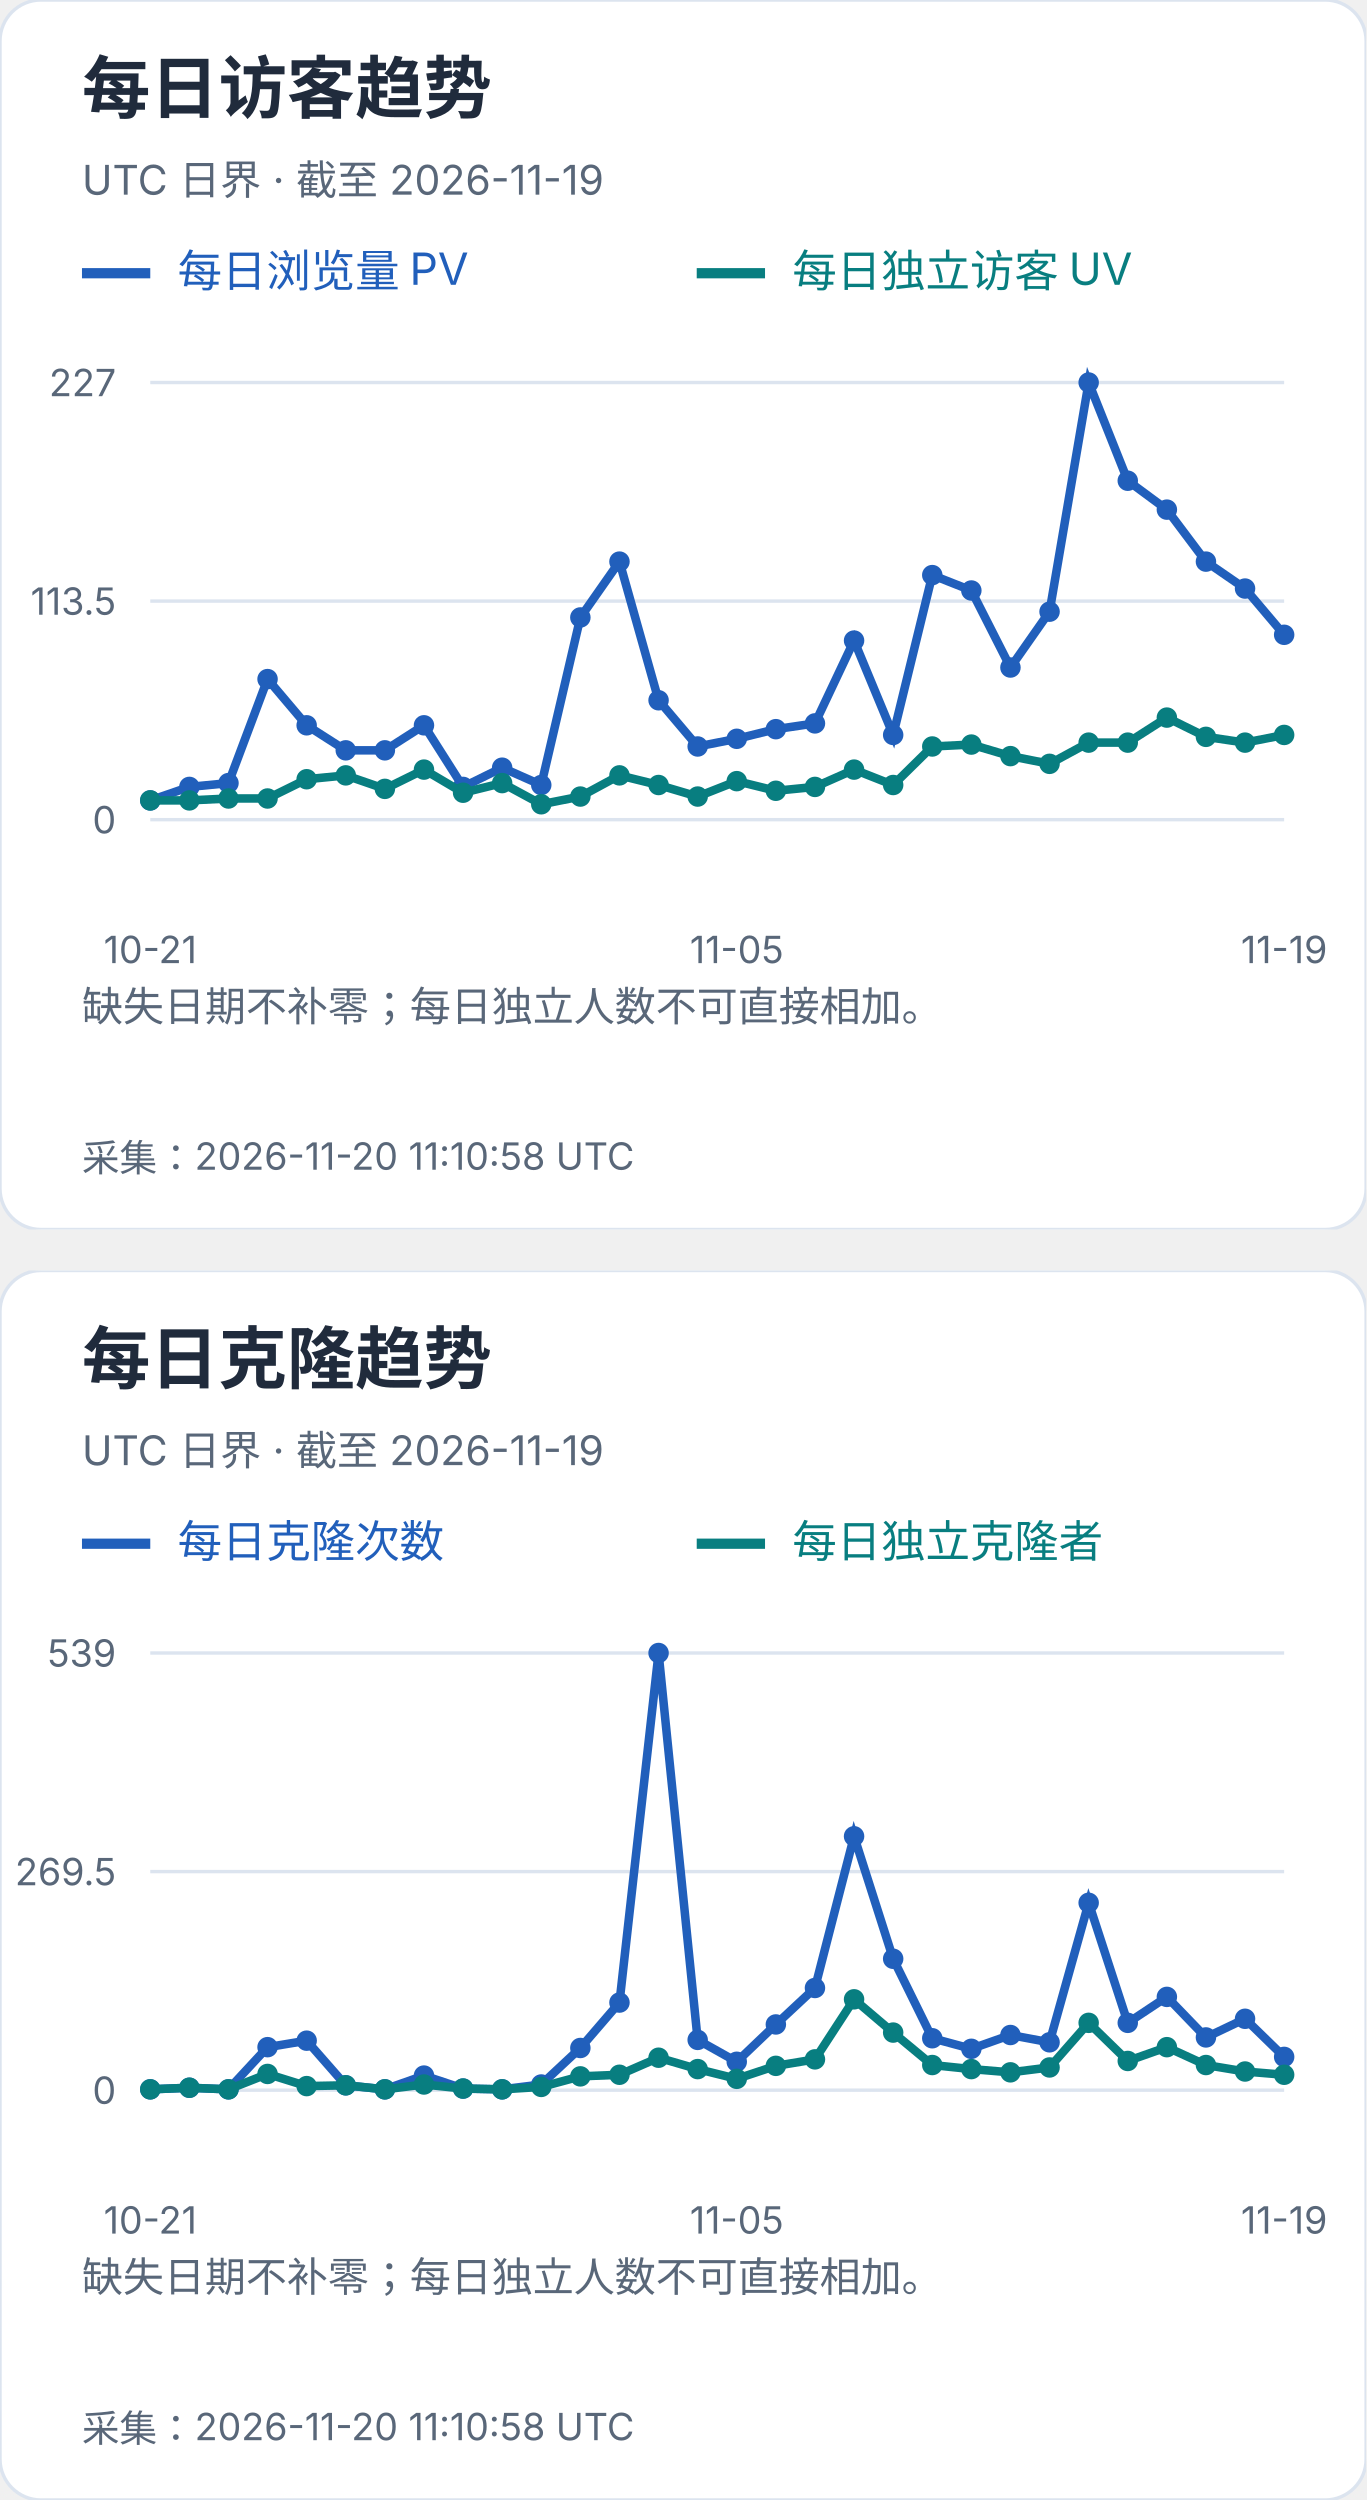
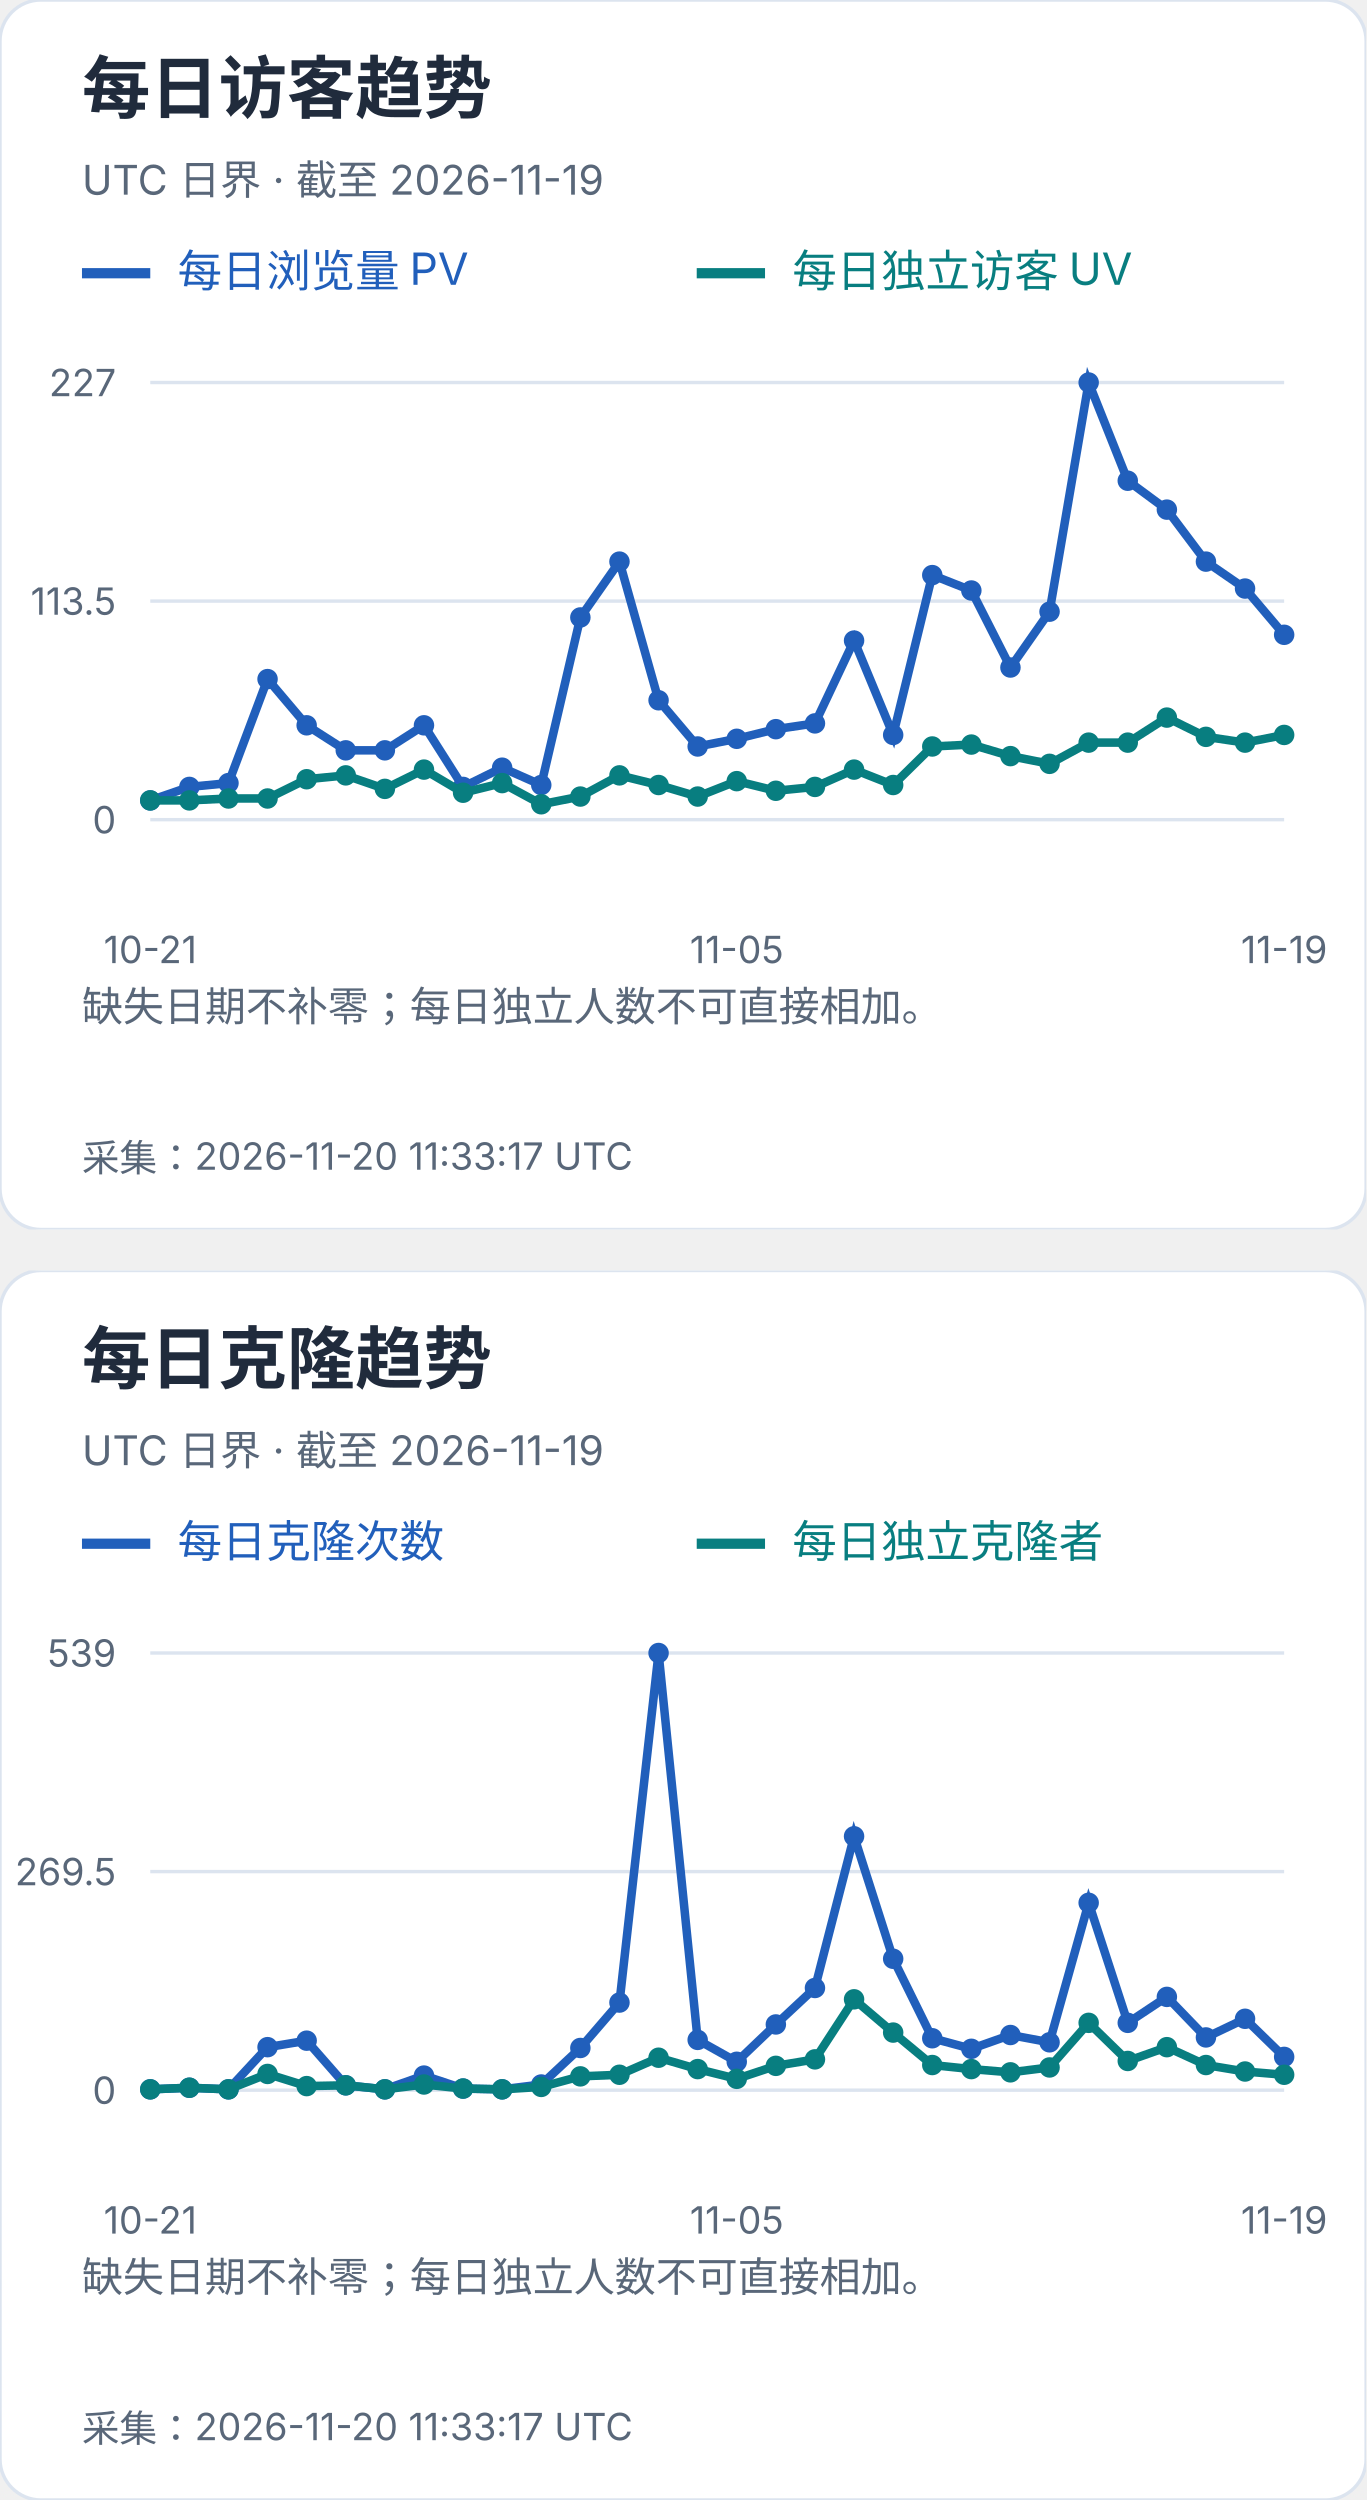
<svg xmlns="http://www.w3.org/2000/svg" width="400" height="732" viewBox="0 0 400 732" role="img" aria-label="每日访客及克隆趋势">
  <svg width="400" height="360" viewBox="0 0 400 360" role="img" aria-label="每日访客趋势">
    <style>text{font-family:-apple-system,BlinkMacSystemFont,"Segoe UI","PingFang SC","Microsoft YaHei",sans-serif;font-variant-numeric:tabular-nums}</style>
    <rect width="400" height="360" rx="12" fill="white" stroke="#dce4ef" />
    <text x="24" y="33" font-size="20" fill="#202b3c" font-weight="650" text-anchor="start">每日访客趋势</text>
    <text x="24" y="57" font-size="12" fill="#596779" font-weight="400" text-anchor="start">UTC 日界 · 截至 2026-11-19</text>
    <path d="M24 80h20" stroke="#215fbb" stroke-width="3" />
    <text x="52" y="84" font-size="13" fill="#215fbb" font-weight="400" text-anchor="start">每日浏览量 PV</text>
    <path d="M204 80h20" stroke="#087e80" stroke-width="3" />
    <text x="232" y="84" font-size="13" fill="#087e80" font-weight="400" text-anchor="start">每日独立访客 UV</text>
    <path d="M44 240.0H376" stroke="#dce4ef" />
    <text x="34" y="244.0" font-size="11" fill="#596779" font-weight="400" text-anchor="end">0</text>
    <path d="M44 176.0H376" stroke="#dce4ef" />
    <text x="34" y="180.0" font-size="11" fill="#596779" font-weight="400" text-anchor="end">113.5</text>
    <path d="M44 112.0H376" stroke="#dce4ef" />
    <text x="34" y="116.0" font-size="11" fill="#596779" font-weight="400" text-anchor="end">227</text>
    <circle cx="44.00" cy="234.36" r="3" fill="#215fbb" />
    <circle cx="55.45" cy="230.41" r="3" fill="#215fbb" />
    <circle cx="66.90" cy="229.29" r="3" fill="#215fbb" />
    <circle cx="78.34" cy="198.84" r="3" fill="#215fbb" />
    <circle cx="89.79" cy="212.37" r="3" fill="#215fbb" />
    <circle cx="101.24" cy="219.70" r="3" fill="#215fbb" />
    <circle cx="112.69" cy="219.70" r="3" fill="#215fbb" />
    <circle cx="124.14" cy="212.37" r="3" fill="#215fbb" />
    <circle cx="135.59" cy="230.41" r="3" fill="#215fbb" />
    <circle cx="147.03" cy="224.78" r="3" fill="#215fbb" />
    <circle cx="158.48" cy="229.85" r="3" fill="#215fbb" />
    <circle cx="169.93" cy="180.79" r="3" fill="#215fbb" />
    <circle cx="181.38" cy="164.44" r="3" fill="#215fbb" />
    <circle cx="192.83" cy="205.04" r="3" fill="#215fbb" />
    <circle cx="204.28" cy="218.57" r="3" fill="#215fbb" />
    <circle cx="215.72" cy="216.32" r="3" fill="#215fbb" />
    <circle cx="227.17" cy="213.50" r="3" fill="#215fbb" />
    <circle cx="238.62" cy="211.81" r="3" fill="#215fbb" />
    <circle cx="250.07" cy="187.56" r="3" fill="#215fbb" />
    <circle cx="261.52" cy="215.19" r="3" fill="#215fbb" />
    <circle cx="272.97" cy="168.39" r="3" fill="#215fbb" />
    <circle cx="284.41" cy="172.90" r="3" fill="#215fbb" />
    <circle cx="295.86" cy="195.45" r="3" fill="#215fbb" />
    <circle cx="307.31" cy="179.10" r="3" fill="#215fbb" />
    <circle cx="318.76" cy="112.00" r="3" fill="#215fbb" />
    <circle cx="330.21" cy="140.76" r="3" fill="#215fbb" />
    <circle cx="341.66" cy="149.22" r="3" fill="#215fbb" />
    <circle cx="353.10" cy="164.44" r="3" fill="#215fbb" />
    <circle cx="364.55" cy="172.33" r="3" fill="#215fbb" />
    <circle cx="376.00" cy="185.87" r="3" fill="#215fbb" />
    <polyline points="44.00,234.36 55.45,230.41 66.90,229.29 78.34,198.84 89.79,212.37 101.24,219.70 112.69,219.70 124.14,212.37 135.59,230.41 147.03,224.78 158.48,229.85 169.93,180.79 181.38,164.44 192.83,205.04 204.28,218.57 215.72,216.32 227.17,213.50 238.62,211.81 250.07,187.56 261.52,215.19 272.97,168.39 284.41,172.90 295.86,195.45 307.31,179.10 318.76,112.00 330.21,140.76 341.66,149.22 353.10,164.44 364.55,172.33 376.00,185.87" fill="none" stroke="#215fbb" stroke-width="2.5" />
    <circle cx="44.00" cy="234.36" r="3" fill="#087e80" />
    <circle cx="55.45" cy="234.36" r="3" fill="#087e80" />
    <circle cx="66.90" cy="233.80" r="3" fill="#087e80" />
    <circle cx="78.34" cy="233.80" r="3" fill="#087e80" />
    <circle cx="89.79" cy="228.16" r="3" fill="#087e80" />
    <circle cx="101.24" cy="227.03" r="3" fill="#087e80" />
    <circle cx="112.69" cy="230.98" r="3" fill="#087e80" />
    <circle cx="124.14" cy="225.34" r="3" fill="#087e80" />
    <circle cx="135.59" cy="232.11" r="3" fill="#087e80" />
    <circle cx="147.03" cy="229.29" r="3" fill="#087e80" />
    <circle cx="158.48" cy="235.49" r="3" fill="#087e80" />
    <circle cx="169.93" cy="233.23" r="3" fill="#087e80" />
    <circle cx="181.38" cy="227.03" r="3" fill="#087e80" />
    <circle cx="192.83" cy="229.85" r="3" fill="#087e80" />
    <circle cx="204.28" cy="233.23" r="3" fill="#087e80" />
    <circle cx="215.72" cy="228.72" r="3" fill="#087e80" />
    <circle cx="227.17" cy="231.54" r="3" fill="#087e80" />
    <circle cx="238.62" cy="230.41" r="3" fill="#087e80" />
    <circle cx="250.07" cy="225.34" r="3" fill="#087e80" />
    <circle cx="261.52" cy="229.85" r="3" fill="#087e80" />
    <circle cx="272.97" cy="218.57" r="3" fill="#087e80" />
    <circle cx="284.41" cy="218.01" r="3" fill="#087e80" />
    <circle cx="295.86" cy="221.39" r="3" fill="#087e80" />
    <circle cx="307.31" cy="223.65" r="3" fill="#087e80" />
    <circle cx="318.76" cy="217.44" r="3" fill="#087e80" />
    <circle cx="330.21" cy="217.44" r="3" fill="#087e80" />
    <circle cx="341.66" cy="210.11" r="3" fill="#087e80" />
    <circle cx="353.10" cy="215.75" r="3" fill="#087e80" />
    <circle cx="364.55" cy="217.44" r="3" fill="#087e80" />
    <circle cx="376.00" cy="215.19" r="3" fill="#087e80" />
    <polyline points="44.00,234.36 55.45,234.36 66.90,233.80 78.34,233.80 89.79,228.16 101.24,227.03 112.69,230.98 124.14,225.34 135.59,232.11 147.03,229.29 158.48,235.49 169.93,233.23 181.38,227.03 192.83,229.85 204.28,233.23 215.72,228.72 227.17,231.54 238.62,230.41 250.07,225.34 261.52,229.85 272.97,218.57 284.41,218.01 295.86,221.39 307.31,223.65 318.76,217.44 330.21,217.44 341.66,210.11 353.10,215.75 364.55,217.44 376.00,215.19" fill="none" stroke="#087e80" stroke-width="2.5" />
    <text x="44.0" y="282" font-size="11" fill="#596779" font-weight="400" text-anchor="middle">10-21</text>
    <text x="215.724" y="282" font-size="11" fill="#596779" font-weight="400" text-anchor="middle">11-05</text>
    <text x="376.0" y="282" font-size="11" fill="#596779" font-weight="400" text-anchor="middle">11-19</text>
    <text x="24" y="299" font-size="12" fill="#596779" font-weight="400" text-anchor="start">缺失日期不补零；每日独立人数不可直接相加。</text>
    <text x="24" y="318" font-size="12" fill="#596779" font-weight="400" text-anchor="start" />
-     <text x="24" y="343" font-size="11" fill="#596779" font-weight="400" text-anchor="start">采集：2026-11-20 11:10:58 UTC</text>
+     <text x="24" y="343" font-size="11" fill="#596779" font-weight="400" text-anchor="start">采集：2026-11-20 11:33:17 UTC</text>
  </svg>
  <svg x="0" y="372" width="400" height="360" viewBox="0 0 400 360" role="img" aria-label="每日克隆趋势">
    <style>text{font-family:-apple-system,BlinkMacSystemFont,"Segoe UI","PingFang SC","Microsoft YaHei",sans-serif;font-variant-numeric:tabular-nums}</style>
    <rect width="400" height="360" rx="12" fill="white" stroke="#dce4ef" />
    <text x="24" y="33" font-size="20" fill="#202b3c" font-weight="650" text-anchor="start">每日克隆趋势</text>
    <text x="24" y="57" font-size="12" fill="#596779" font-weight="400" text-anchor="start">UTC 日界 · 截至 2026-11-19</text>
    <path d="M24 80h20" stroke="#215fbb" stroke-width="3" />
    <text x="52" y="84" font-size="13" fill="#215fbb" font-weight="400" text-anchor="start">每日克隆次数</text>
    <path d="M204 80h20" stroke="#087e80" stroke-width="3" />
    <text x="232" y="84" font-size="13" fill="#087e80" font-weight="400" text-anchor="start">每日独立克隆者</text>
    <path d="M44 240.0H376" stroke="#dce4ef" />
    <text x="34" y="244.0" font-size="11" fill="#596779" font-weight="400" text-anchor="end">0</text>
    <path d="M44 176.0H376" stroke="#dce4ef" />
    <text x="34" y="180.0" font-size="11" fill="#596779" font-weight="400" text-anchor="end">269.5</text>
    <path d="M44 112.0H376" stroke="#dce4ef" />
    <text x="34" y="116.0" font-size="11" fill="#596779" font-weight="400" text-anchor="end">539</text>
    <circle cx="44.00" cy="239.76" r="3" fill="#215fbb" />
    <circle cx="55.45" cy="239.29" r="3" fill="#215fbb" />
    <circle cx="66.90" cy="239.76" r="3" fill="#215fbb" />
    <circle cx="78.34" cy="227.41" r="3" fill="#215fbb" />
    <circle cx="89.79" cy="225.51" r="3" fill="#215fbb" />
    <circle cx="101.24" cy="238.58" r="3" fill="#215fbb" />
    <circle cx="112.69" cy="239.76" r="3" fill="#215fbb" />
    <circle cx="124.14" cy="235.73" r="3" fill="#215fbb" />
    <circle cx="135.59" cy="239.53" r="3" fill="#215fbb" />
    <circle cx="147.03" cy="239.76" r="3" fill="#215fbb" />
    <circle cx="158.48" cy="238.34" r="3" fill="#215fbb" />
    <circle cx="169.93" cy="227.65" r="3" fill="#215fbb" />
    <circle cx="181.38" cy="214.35" r="3" fill="#215fbb" />
    <circle cx="192.83" cy="112.00" r="3" fill="#215fbb" />
    <circle cx="204.28" cy="225.28" r="3" fill="#215fbb" />
    <circle cx="215.72" cy="231.69" r="3" fill="#215fbb" />
    <circle cx="227.17" cy="220.76" r="3" fill="#215fbb" />
    <circle cx="238.62" cy="210.08" r="3" fill="#215fbb" />
    <circle cx="250.07" cy="165.67" r="3" fill="#215fbb" />
    <circle cx="261.52" cy="201.53" r="3" fill="#215fbb" />
    <circle cx="272.97" cy="224.80" r="3" fill="#215fbb" />
    <circle cx="284.41" cy="227.89" r="3" fill="#215fbb" />
    <circle cx="295.86" cy="223.85" r="3" fill="#215fbb" />
    <circle cx="307.31" cy="225.99" r="3" fill="#215fbb" />
    <circle cx="318.76" cy="185.14" r="3" fill="#215fbb" />
    <circle cx="330.21" cy="220.29" r="3" fill="#215fbb" />
    <circle cx="341.66" cy="212.69" r="3" fill="#215fbb" />
    <circle cx="353.10" cy="224.56" r="3" fill="#215fbb" />
    <circle cx="364.55" cy="219.10" r="3" fill="#215fbb" />
    <circle cx="376.00" cy="230.26" r="3" fill="#215fbb" />
    <polyline points="44.00,239.76 55.45,239.29 66.90,239.76 78.34,227.41 89.79,225.51 101.24,238.58 112.69,239.76 124.14,235.73 135.59,239.53 147.03,239.76 158.48,238.34 169.93,227.65 181.38,214.35 192.83,112.00 204.28,225.28 215.72,231.69 227.17,220.76 238.62,210.08 250.07,165.67 261.52,201.53 272.97,224.80 284.41,227.89 295.86,223.85 307.31,225.99 318.76,185.14 330.21,220.29 341.66,212.69 353.10,224.56 364.55,219.10 376.00,230.26" fill="none" stroke="#215fbb" stroke-width="2.5" />
    <circle cx="44.00" cy="239.76" r="3" fill="#087e80" />
    <circle cx="55.45" cy="239.29" r="3" fill="#087e80" />
    <circle cx="66.90" cy="239.76" r="3" fill="#087e80" />
    <circle cx="78.34" cy="235.25" r="3" fill="#087e80" />
    <circle cx="89.79" cy="238.81" r="3" fill="#087e80" />
    <circle cx="101.24" cy="238.58" r="3" fill="#087e80" />
    <circle cx="112.69" cy="239.76" r="3" fill="#087e80" />
    <circle cx="124.14" cy="238.34" r="3" fill="#087e80" />
    <circle cx="135.59" cy="239.53" r="3" fill="#087e80" />
    <circle cx="147.03" cy="239.76" r="3" fill="#087e80" />
    <circle cx="158.48" cy="239.05" r="3" fill="#087e80" />
    <circle cx="169.93" cy="235.96" r="3" fill="#087e80" />
    <circle cx="181.38" cy="235.49" r="3" fill="#087e80" />
    <circle cx="192.83" cy="230.50" r="3" fill="#087e80" />
    <circle cx="204.28" cy="233.83" r="3" fill="#087e80" />
    <circle cx="215.72" cy="236.68" r="3" fill="#087e80" />
    <circle cx="227.17" cy="232.88" r="3" fill="#087e80" />
    <circle cx="238.62" cy="230.98" r="3" fill="#087e80" />
    <circle cx="250.07" cy="213.40" r="3" fill="#087e80" />
    <circle cx="261.52" cy="223.14" r="3" fill="#087e80" />
    <circle cx="272.97" cy="232.64" r="3" fill="#087e80" />
    <circle cx="284.41" cy="233.83" r="3" fill="#087e80" />
    <circle cx="295.86" cy="234.78" r="3" fill="#087e80" />
    <circle cx="307.31" cy="233.35" r="3" fill="#087e80" />
    <circle cx="318.76" cy="220.29" r="3" fill="#087e80" />
    <circle cx="330.21" cy="231.45" r="3" fill="#087e80" />
    <circle cx="341.66" cy="227.41" r="3" fill="#087e80" />
    <circle cx="353.10" cy="232.64" r="3" fill="#087e80" />
    <circle cx="364.55" cy="234.54" r="3" fill="#087e80" />
    <circle cx="376.00" cy="235.49" r="3" fill="#087e80" />
    <polyline points="44.00,239.76 55.45,239.29 66.90,239.76 78.34,235.25 89.79,238.81 101.24,238.58 112.69,239.76 124.14,238.34 135.59,239.53 147.03,239.76 158.48,239.05 169.93,235.96 181.38,235.49 192.83,230.50 204.28,233.83 215.72,236.68 227.17,232.88 238.62,230.98 250.07,213.40 261.52,223.14 272.97,232.64 284.41,233.83 295.86,234.78 307.31,233.35 318.76,220.29 330.21,231.45 341.66,227.41 353.10,232.64 364.55,234.54 376.00,235.49" fill="none" stroke="#087e80" stroke-width="2.5" />
    <text x="44.0" y="282" font-size="11" fill="#596779" font-weight="400" text-anchor="middle">10-21</text>
    <text x="215.724" y="282" font-size="11" fill="#596779" font-weight="400" text-anchor="middle">11-05</text>
    <text x="376.0" y="282" font-size="11" fill="#596779" font-weight="400" text-anchor="middle">11-19</text>
    <text x="24" y="299" font-size="12" fill="#596779" font-weight="400" text-anchor="start">缺失日期不补零；每日独立人数不可直接相加。</text>
    <text x="24" y="318" font-size="12" fill="#596779" font-weight="400" text-anchor="start" />
-     <text x="24" y="343" font-size="11" fill="#596779" font-weight="400" text-anchor="start">采集：2026-11-20 11:10:58 UTC</text>
+     <text x="24" y="343" font-size="11" fill="#596779" font-weight="400" text-anchor="start">采集：2026-11-20 11:33:17 UTC</text>
  </svg>
</svg>
